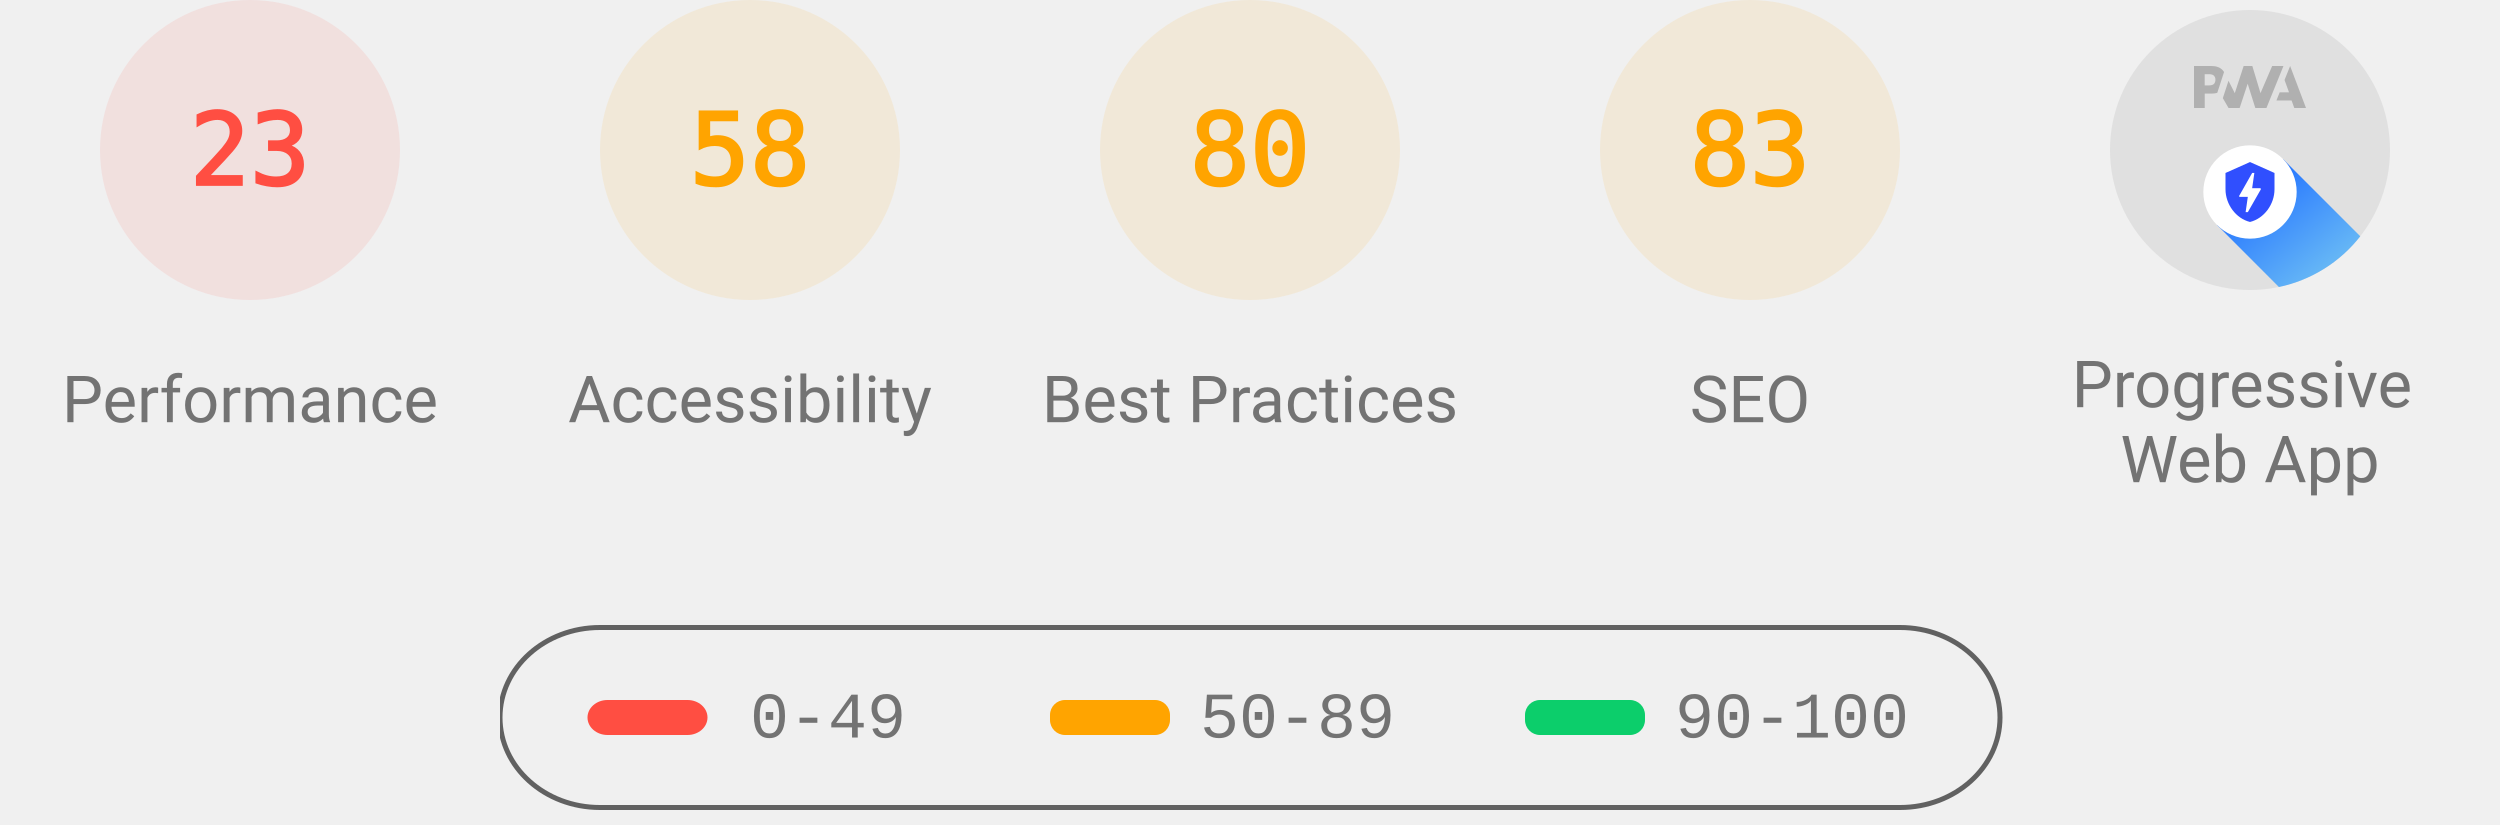
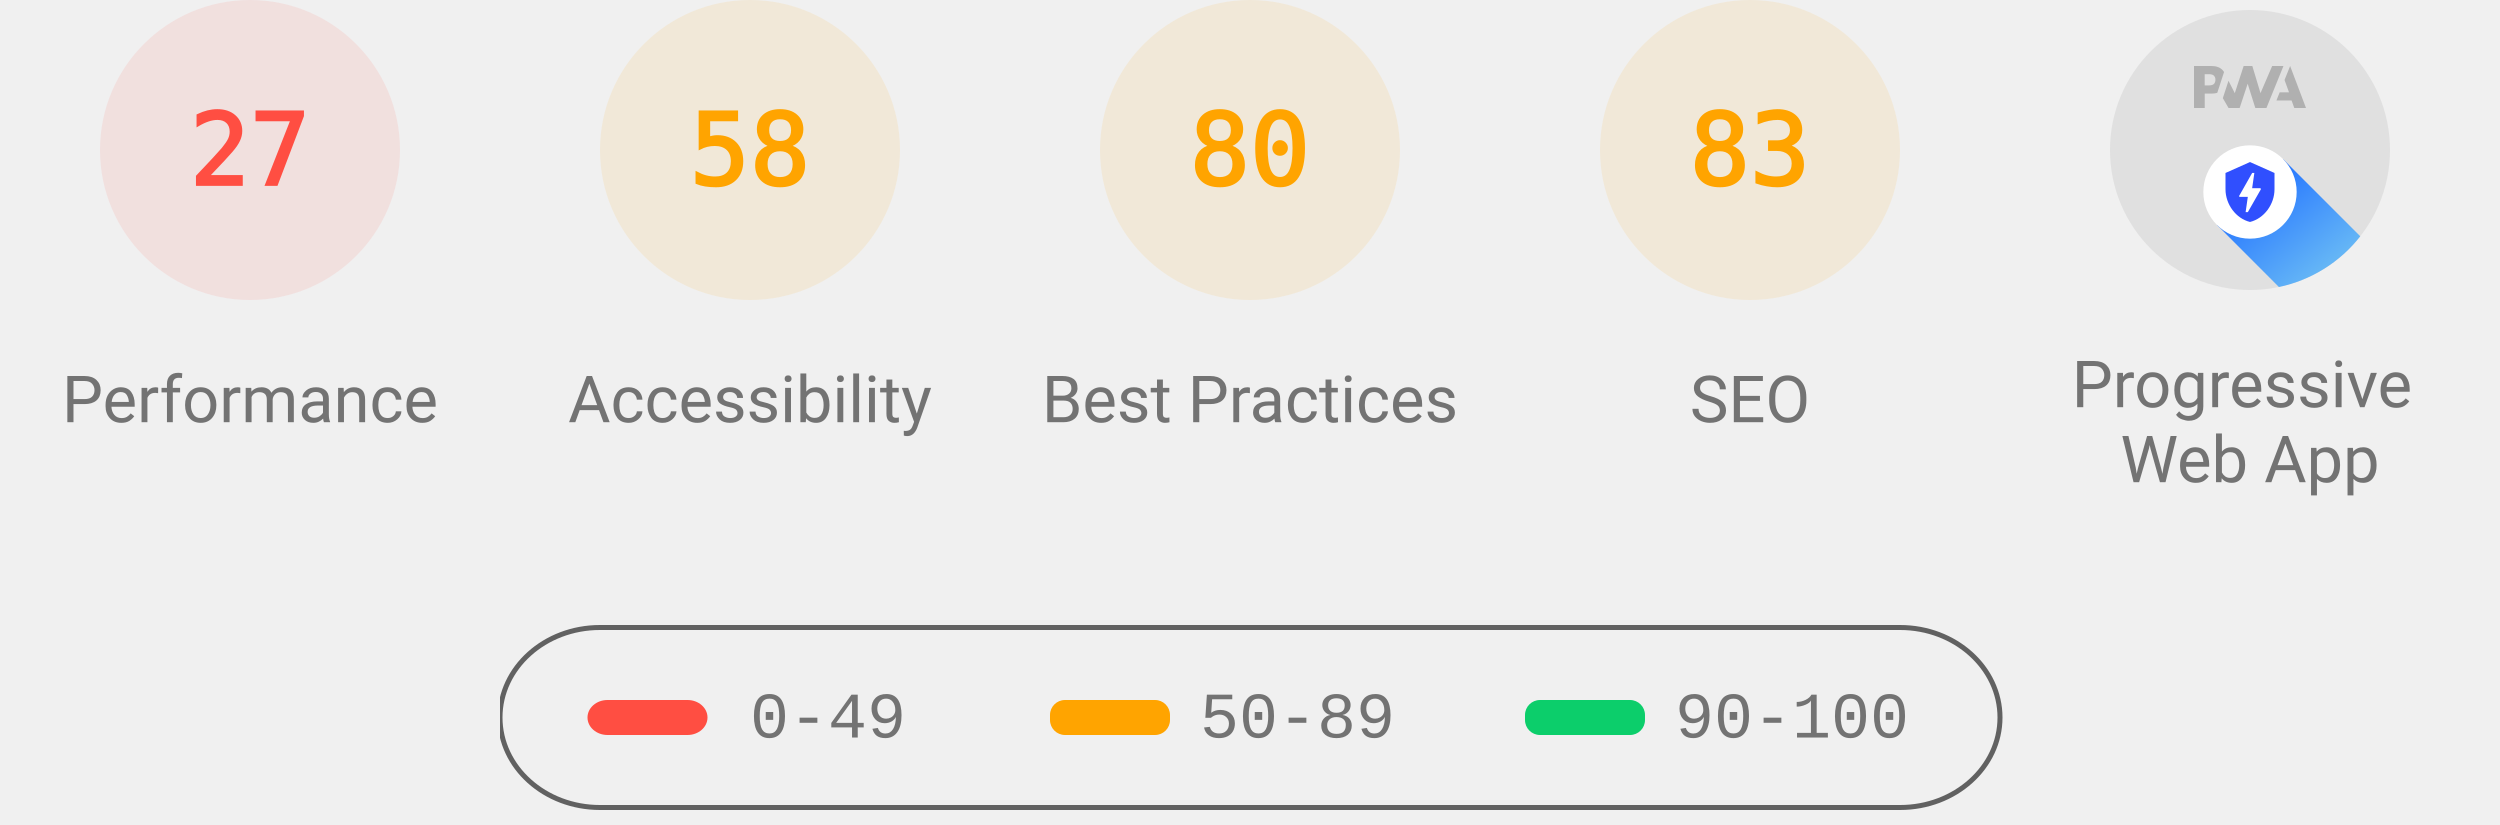
<svg xmlns="http://www.w3.org/2000/svg" class="theme--agnostic" fill="none" width="1000" height="330">
  <style>
			.gauge-base {
				opacity: 0.1
			}

			.gauge-arc {
				fill: none;
				animation-delay: 250ms;
				stroke-linecap: round;
				transform: rotate(-90deg);
				transform-origin: 100px 60px;
				animation: load-gauge 1s ease forwards
			}

			.guage-text {
				font-size: 40px;
				font-family: monospace;
				text-align: center
			}

			.guage-red {
				color: #ff4e42;
				fill: #ff4e42;
				stroke: #ff4e42
			}
			.guage-orange {
				color: #ffa400;
				fill: #ffa400;
				stroke: #ffa400
			}
			.guage-green {
				color: #0cce6b;
				fill: #0cce6b;
				stroke: #0cce6b
			}
			.theme--agnostic .guage-undefined {
				color: #5c5c5c;
				fill: #5c5c5c;
				stroke: #5c5c5c
			}
			.theme--light .guage-undefined {
				color: #1e1e1e;
				fill: #1e1e1e;
				stroke: #1e1e1e
			}
			.theme--dark .guage-undefined {
				color: #f5f5f5;
				fill: #f5f5f5;
				stroke: #f5f5f5
			}

			.guage-title {
				stroke: none;
				font-size: 26px;
				line-height: 26px;
				font-family: Roboto, Halvetica, Arial, sans-serif
			}
			.metric.guage-title {
				font-family: 'Courier New', Courier, monospace
			}
			.theme--agnostic .guage-title {
				color: #737373;
				fill: #737373
			}
			.theme--light .guage-title {
				color: #212121;
				fill: #212121
			}
			.theme--dark .guage-title {
				color: #f5f5f5;
				fill: #f5f5f5
			}

			@keyframes load-gauge {
				from {
					stroke-dasharray: 0 352.858
				}
			}
			.lh-gauge--pwa__disc {
				fill: #e0e0e0
			}
			.lh-gauge--pwa__logo {
				position: relative;
				fill: #b0b0b0
			}
			.lh-gauge--pwa__invisible {
				display: none
			}
			.lh-gauge--pwa__visible {
				display: inline
			}
			.guage-invisible {
				display: none
			}
			.lh-gauge--pwa__logo--primary-color {
				fill: #304ffe
			}
			.theme--agnostic .lh-gauge--pwa__logo--secondary-color {
				fill: #787878
			}
			.theme--light .lh-gauge--pwa__logo--secondary-color {
				fill: #3d3d3d
			}
			.theme--dark .lh-gauge--pwa__logo--secondary-color {
				fill: #d8b6b6
			}
			.theme--light #svg_2 {
				stroke: #00000022
			}
			.theme--agnostic #svg_2 {
				stroke: #616161
			}
			.theme--light #svg_2 {
				stroke: #00000022
			}
			.theme--dark #svg_2 {
				stroke: #f5f5f566
			}
		</style>
  <svg class="guage-div guage-perf guage-red" viewBox="0 0 200 200" width="200" height="200" x="0" y="0">
    <circle class="gauge-base" r="56" cx="100" cy="60" stroke-width="8" />
-     <circle class="gauge-arc guage-arc-1" r="56" cx="100" cy="60" stroke-width="8" style="stroke-dasharray: 80.927, 351.858;" />
-     <text class="guage-text" x="100px" y="60px" alignment-baseline="central" dominant-baseline="central" text-anchor="middle">23</text>
+     <circle class="gauge-arc guage-arc-1" r="56" cx="100" cy="60" stroke-width="8" style="stroke-dasharray: 95.002, 351.858;" />
+     <text class="guage-text" x="100px" y="60px" alignment-baseline="central" dominant-baseline="central" text-anchor="middle">27</text>
    <text class="guage-title" x="100px" y="160px" alignment-baseline="central" dominant-baseline="central" text-anchor="middle">Performance</text>
  </svg>
  <svg class="guage-div guage-acc guage-orange" viewBox="0 0 200 200" width="200" height="200" x="200" y="0">
    <circle class="gauge-base" r="56" cx="100" cy="60" stroke-width="8" />
    <circle class="gauge-arc guage-arc-2" r="56" cx="100" cy="60" stroke-width="8" style="stroke-dasharray: 204.078, 351.858;" />
    <text class="guage-text" x="100px" y="60px" alignment-baseline="central" dominant-baseline="central" text-anchor="middle">58</text>
    <text class="guage-title" x="100px" y="160px" alignment-baseline="central" dominant-baseline="central" text-anchor="middle">Accessibility</text>
  </svg>
  <svg class="guage-div guage-best guage-orange" viewBox="0 0 200 200" width="200" height="200" x="400" y="0">
    <circle class="gauge-base" r="56" cx="100" cy="60" stroke-width="8" />
    <circle class="gauge-arc guage-arc-3" r="56" cx="100" cy="60" stroke-width="8" style="stroke-dasharray: 281.486, 351.858;" />
    <text class="guage-text" x="100px" y="60px" alignment-baseline="central" dominant-baseline="central" text-anchor="middle">80</text>
    <text class="guage-title" x="100px" y="160px" alignment-baseline="central" dominant-baseline="central" text-anchor="middle">Best Practices</text>
  </svg>
  <svg class="guage-div guage-seo guage-orange" viewBox="0 0 200 200" width="200" height="200" x="600" y="0">
    <circle class="gauge-base" r="56" cx="100" cy="60" stroke-width="8" />
    <circle class="gauge-arc guage-arc-4" r="56" cx="100" cy="60" stroke-width="8" style="stroke-dasharray: 292.042, 351.858;" />
    <text class="guage-text" x="100px" y="60px" alignment-baseline="central" dominant-baseline="central" text-anchor="middle">83</text>
    <text class="guage-title" x="100px" y="160px" alignment-baseline="central" dominant-baseline="central" text-anchor="middle">SEO</text>
  </svg>
  <svg class="guage-div guage-pwa " viewBox="0 0 200 200" width="200" height="200" x="800" y="0">
    <svg viewBox="0 0 60 60" width="112" height="112" x="44" y="4">
      <defs>
        <linearGradient id="lh-gauge--pwa__check-circle__gradient-0" x1="50%" y1="0%" x2="50%" y2="100%">
          <stop stop-color="#00C852" offset="0%" />
          <stop stop-color="#009688" offset="100%" />
        </linearGradient>
        <linearGradient id="lh-gauge--pwa__installable__shadow-gradient-0" x1="76.056%" x2="24.111%" y1="82.995%" y2="24.735%">
          <stop stop-color="#A5D6A7" offset="0%" />
          <stop stop-color="#80CBC4" offset="100%" />
        </linearGradient>
        <linearGradient id="lh-gauge--pwa__fast-reliable__shadow-gradient-0" x1="76.056%" y1="82.995%" x2="25.678%" y2="26.493%">
          <stop stop-color="#64B5F6" offset="0%" />
          <stop stop-color="#2979FF" offset="100%" />
        </linearGradient>
        <g id="lh-gauge--pwa__fast-reliable-badge-0">
          <circle fill="#FFFFFF" cx="10" cy="10" r="10" />
          <path fill="#304FFE" d="M10 3.58l5.25 2.34v3.5c0 3.23-2.24 6.26-5.25 7-3.01-.74-5.25-3.77-5.25-7v-3.5L10 3.58zm-.47 10.74l2.76-4.83.03-.07c.04-.08 0-.24-.22-.24h-1.64l.47-3.26h-.47l-2.7 4.77c-.02.01.05-.1-.04.05-.09.16-.1.31.18.31h1.63l-.47 3.27h.47z" />
        </g>
        <g id="lh-gauge--pwa__installable-badge-0">
          <circle fill="#FFFFFF" cx="10" cy="10" r="10" />
          <path fill="#009688" d="M10 4.167A5.835 5.835 0 0 0 4.167 10 5.835 5.835 0 0 0 10 15.833 5.835 5.835 0 0 0 15.833 10 5.835 5.835 0 0 0 10 4.167zm2.917 6.416h-2.334v2.334H9.417v-2.334H7.083V9.417h2.334V7.083h1.166v2.334h2.334v1.166z" />
        </g>
      </defs>
      <g stroke="none" fill-rule="nonzero">
        <circle class="lh-gauge--pwa__disc" cx="30" cy="30" r="30" />
        <g class="lh-gauge--pwa__logo">
          <path d="M35.66 19.39l.7-1.75h2L37.4 15 38.6 12l3.4 9h-2.51l-.58-1.61z" />
          <path d="M33.52 21l3.65-9h-2.42l-2.5 5.82L30.5 12h-1.86l-1.9 5.82-1.35-2.65-1.21 3.72L25.4 21h2.38l1.72-5.2 1.64 5.2z" />
          <path fill-rule="nonzero" d="M20.3 17.91h1.48c.45 0 .85-.05 1.2-.15l.39-1.18 1.07-3.3a2.64 2.64 0 0 0-.28-.37c-.55-.6-1.36-.91-2.42-.91H18v9h2.3V17.9zm1.96-3.84c.22.22.33.5.33.87 0 .36-.1.65-.29.87-.2.23-.59.35-1.15.35h-.86v-2.41h.87c.52 0 .89.1 1.1.32z" />
        </g>
        <rect class="lh-gauge--pwa__component lh-gauge--pwa__na-line lh-gauge--pwa__invisible" fill="#FFFFFF" x="20" y="32" width="20" height="4" rx="2" />
        <g class="lh-gauge--pwa__component lh-gauge--pwa__fast-reliable-badge lh-gauge--pwa__visible" transform="translate(20, 29)">
          <path fill="url(#lh-gauge--pwa__fast-reliable__shadow-gradient-0)" d="M33.63 19.49A30 30 0 0 1 16.2 30.36L3 17.14 17.14 3l16.49 16.49z" />
          <use href="#lh-gauge--pwa__fast-reliable-badge-0" />
        </g>
        <g class="lh-gauge--pwa__component lh-gauge--pwa__installable-badge lh-gauge--pwa__invisible" transform="translate(20, 29)">
          <path fill="url(#lh-gauge--pwa__installable__shadow-gradient-0)" d="M33.629 19.487c-4.272 5.453-10.391 9.39-17.415 10.869L3 17.142 17.142 3 33.63 19.487z" />
          <use href="#lh-gauge--pwa__installable-badge-0" />
        </g>
        <g class="lh-gauge--pwa__component lh-gauge--pwa__fast-reliable-installable-badges lh-gauge--pwa__invisible">
          <g transform="translate(8, 29)">
            <path fill="url(#lh-gauge--pwa__fast-reliable__shadow-gradient-0)" d="M16.321 30.463L3 17.143 17.142 3l22.365 22.365A29.864 29.864 0 0 1 22 31c-1.942 0-3.84-.184-5.679-.537z" />
            <use href="#lh-gauge--pwa__fast-reliable-badge-0" />
          </g>
          <g transform="translate(32, 29)">
            <path fill="url(#lh-gauge--pwa__installable__shadow-gradient-0)" d="M25.982 11.84a30.107 30.107 0 0 1-13.08 15.203L3 17.143 17.142 3l8.84 8.84z" />
            <use href="#lh-gauge--pwa__installable-badge-0" />
          </g>
        </g>
        <g class="lh-gauge--pwa__component lh-gauge--pwa__check-circle lh-gauge--pwa__invisible" transform="translate(18, 28)">
          <circle fill="#FFFFFF" cx="12" cy="12" r="12" />
          <path fill="url(#lh-gauge--pwa__check-circle__gradient-0)" d="M12 2a10 10 0 1 0 0 20 10 10 0 0 0 0-20zm-2 15l-5-5 1.41-1.41L10 14.17l7.59-7.59L19 8l-9 9z" />
        </g>
      </g>
    </svg>
    <text class="guage-title" y="160px" alignment-baseline="central" dominant-baseline="central" text-anchor="middle">
      <tspan x="100px" dy="-6px">Progressive</tspan>
      <tspan x="100px" dy="30px">Web App</tspan>
    </text>
  </svg>
  <svg width="604" height="76" x="200" y="250">
    <g>
      <rect fill="none" id="canvas_background" height="80" width="604" y="-1" x="-1" />
      <g display="none" overflow="visible" y="0" x="0" height="100%" width="100%" id="canvasGrid">
        <rect fill="url(#gridpattern)" stroke-width="0" y="0" x="0" height="100%" width="100%" />
      </g>
    </g>
    <g>
      <rect fill-opacity="0" stroke-width="2" rx="40" id="svg_2" height="72" width="600" y="1" x="0" fill="#000000" />
      <rect stroke="#000" rx="8" id="svg_3" height="14" width="48" y="30" x="35" stroke-opacity="null" stroke-width="0" fill="#ff4e42" />
      <rect stroke="#000" rx="6" id="svg_4" height="14" width="48" y="30" x="220" stroke-opacity="null" stroke-width="0" fill="#ffa400" />
      <rect stroke="#000" rx="6" id="svg_5" height="14" width="48" y="30" x="410" stroke-opacity="null" stroke-width="0" fill="#0cce6b" />
      <text class="metric guage-title" xml:space="preserve" text-anchor="start" font-size="26" id="svg_6" y="45" x="100" stroke-opacity="null" stroke-width="0" stroke="#000">0-49</text>
      <text class="metric guage-title" xml:space="preserve" text-anchor="start" font-size="26" id="svg_7" y="45" x="280" stroke-opacity="null" stroke-width="0" stroke="#000">50-89</text>
      <text class="metric guage-title" xml:space="preserve" text-anchor="start" font-size="26" id="svg_8" y="45" x="470" stroke-opacity="null" stroke-width="0" stroke="#000">90-100</text>
    </g>
  </svg>
</svg>
